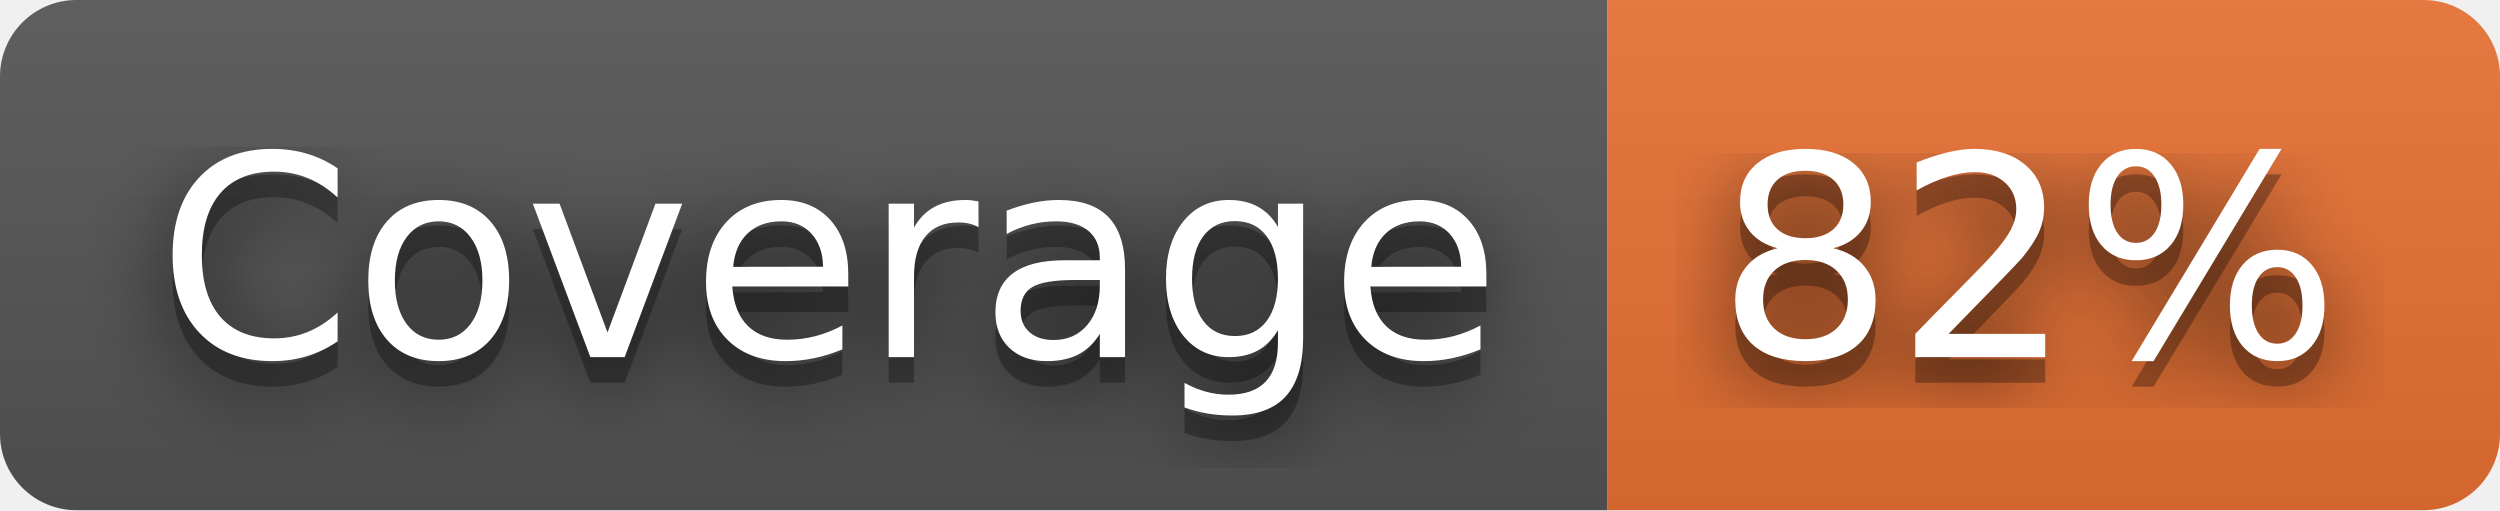
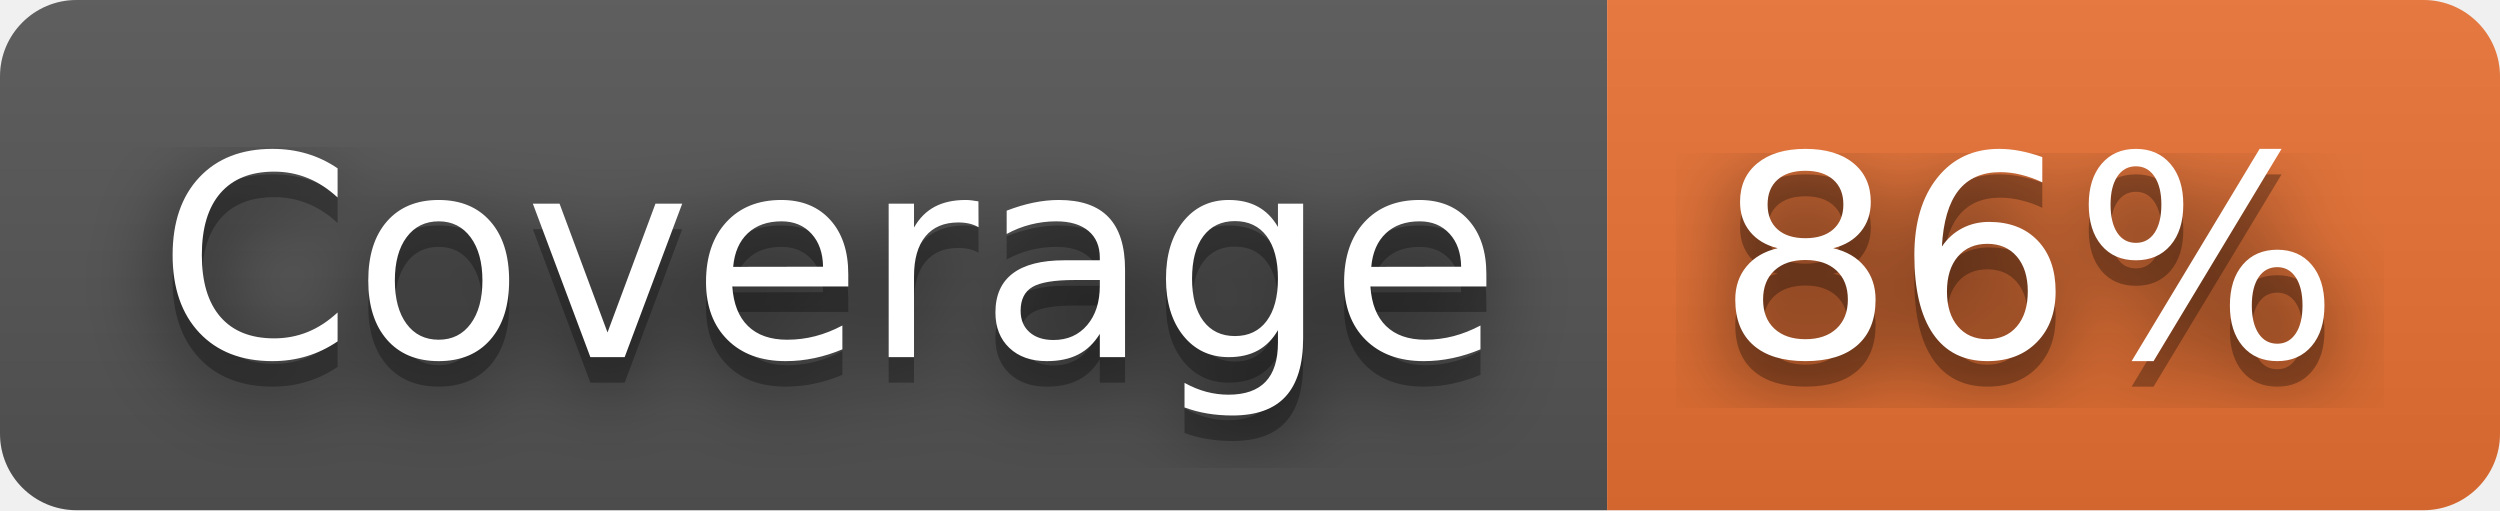
- <svg xmlns="http://www.w3.org/2000/svg" width="98" height="20" role="img" aria-label="Coverage: 82%">
+ <svg xmlns="http://www.w3.org/2000/svg" width="98" height="20" role="img" aria-label="Coverage: 86%">
  <filter id="blur">
    <feGaussianBlur stdDeviation="16" />
  </filter>
  <linearGradient id="s" x2="0" y2="100%">
    <stop offset="0" stop-color="#bbb" stop-opacity=".1" />
    <stop offset="1" stop-opacity=".1" />
  </linearGradient>
  <clipPath id="r">
    <rect width="98" height="20" rx="3" />
  </clipPath>
  <g clip-path="url(#r)">
    <rect width="63" height="20" fill="#555" />
    <rect x="63" width="35" height="20" fill="#ea7233" />
    <rect width="98" height="20" fill="url(#s)" />
  </g>
  <g fill="#fff" text-anchor="middle" font-family="Verdana,Geneva,DejaVu Sans,sans-serif" text-rendering="geometricPrecision" font-size="110">
    <g transform="scale(.1)">
      <g aria-hidden="true" fill="#010101">
        <text x="325" y="150" fill-opacity=".8" filter="url(#blur)" textLength="530">Coverage</text>
        <text x="325" y="150" fill-opacity=".3" textLength="530">Coverage</text>
      </g>
      <text x="325" y="140" textLength="530">Coverage</text>
    </g>
    <g transform="scale(.1)">
      <g aria-hidden="true" fill="#010101">
-         <text x="795" y="150" fill-opacity=".8" filter="url(#blur)" textLength="250">82%</text>
-         <text x="795" y="150" fill-opacity=".3" textLength="250">82%</text>
+         <text x="795" y="150" fill-opacity=".8" filter="url(#blur)" textLength="250">86%</text>
+         <text x="795" y="150" fill-opacity=".3" textLength="250">86%</text>
      </g>
-       <text x="795" y="140" textLength="250">82%</text>
+       <text x="795" y="140" textLength="250">86%</text>
    </g>
  </g>
</svg>
